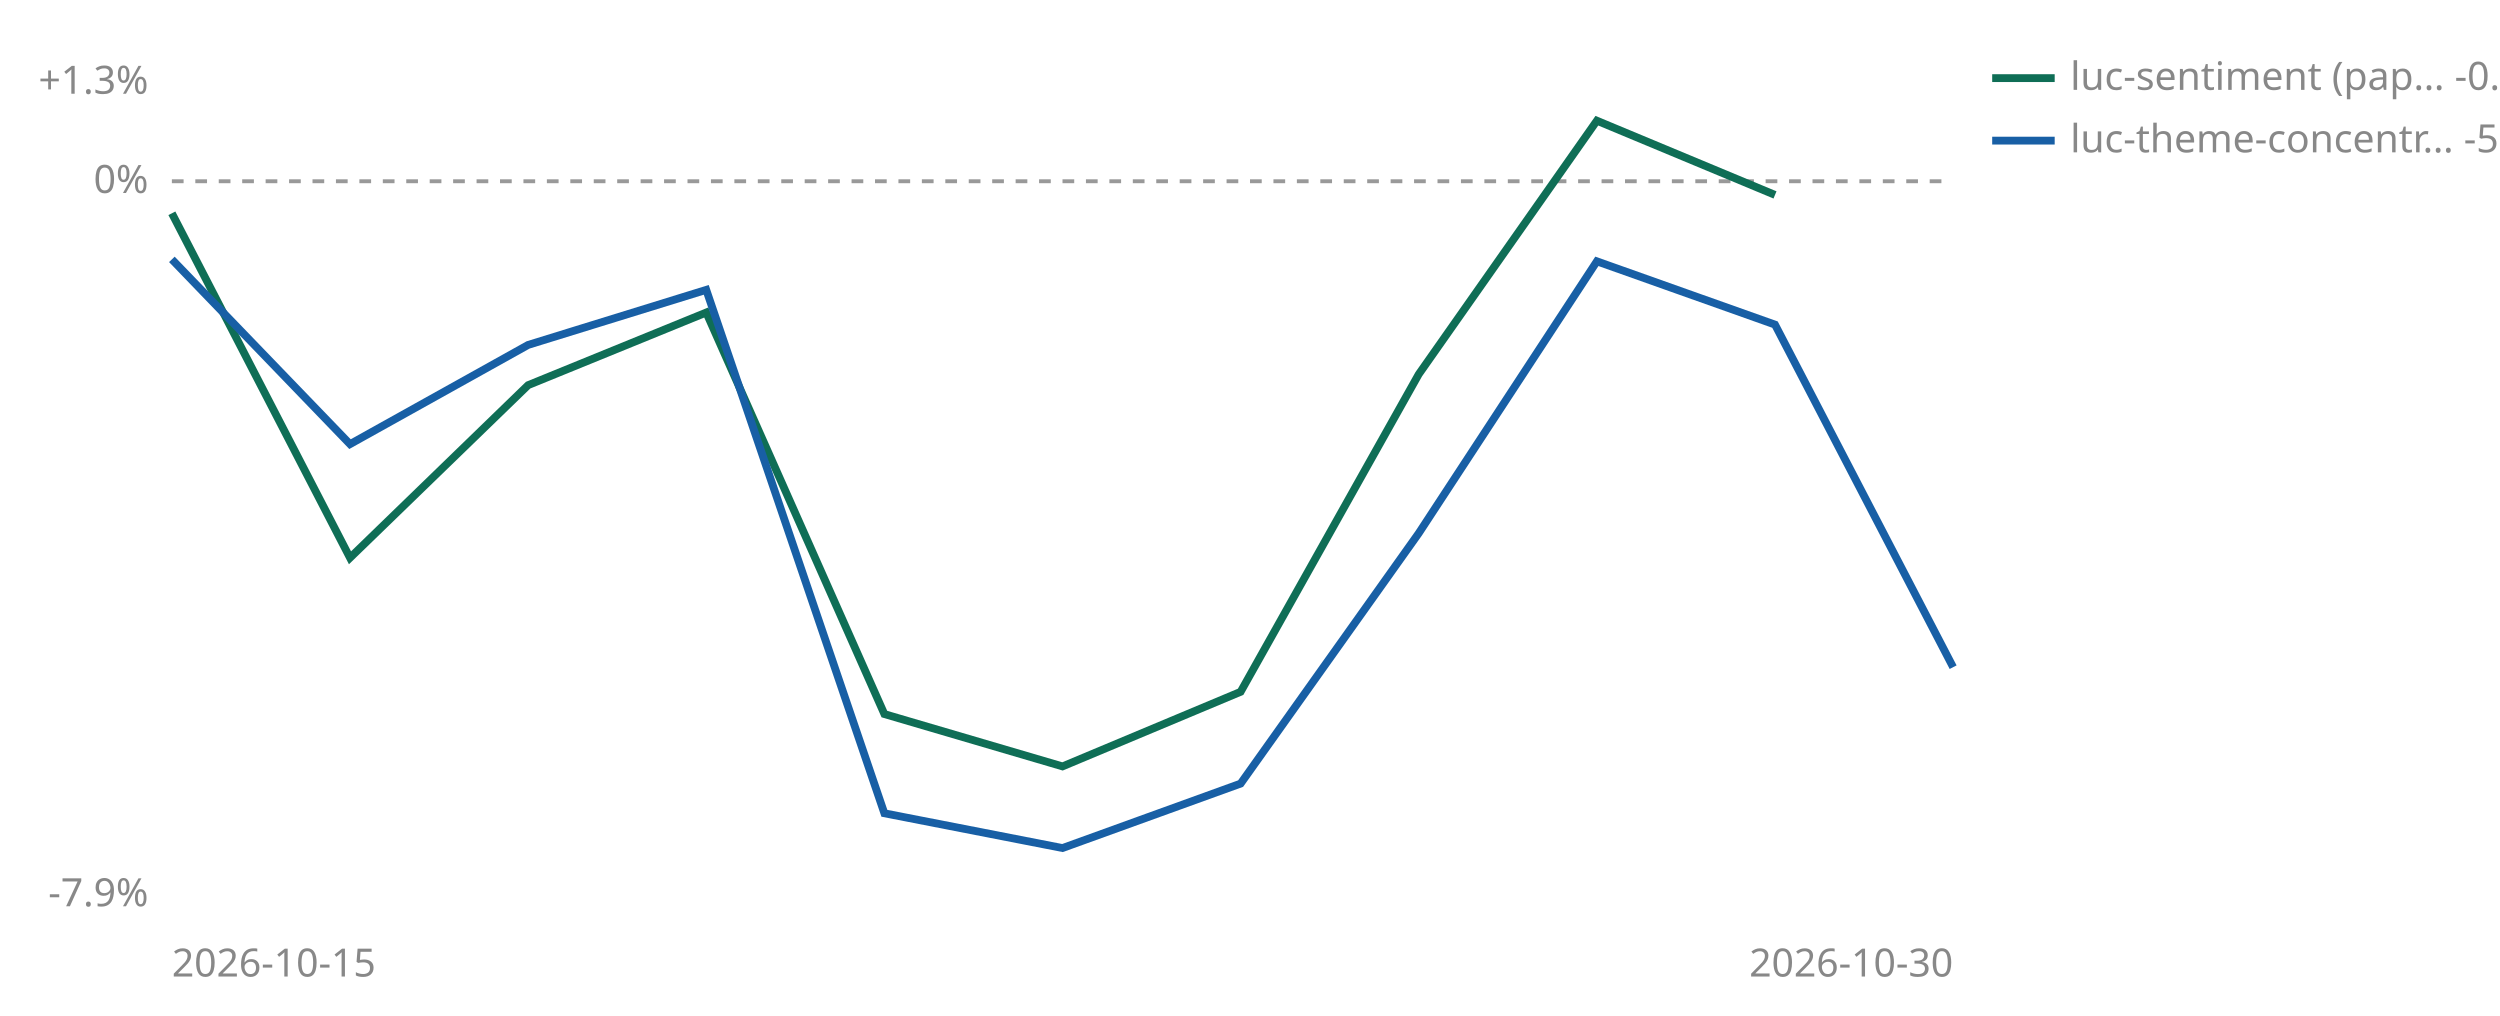
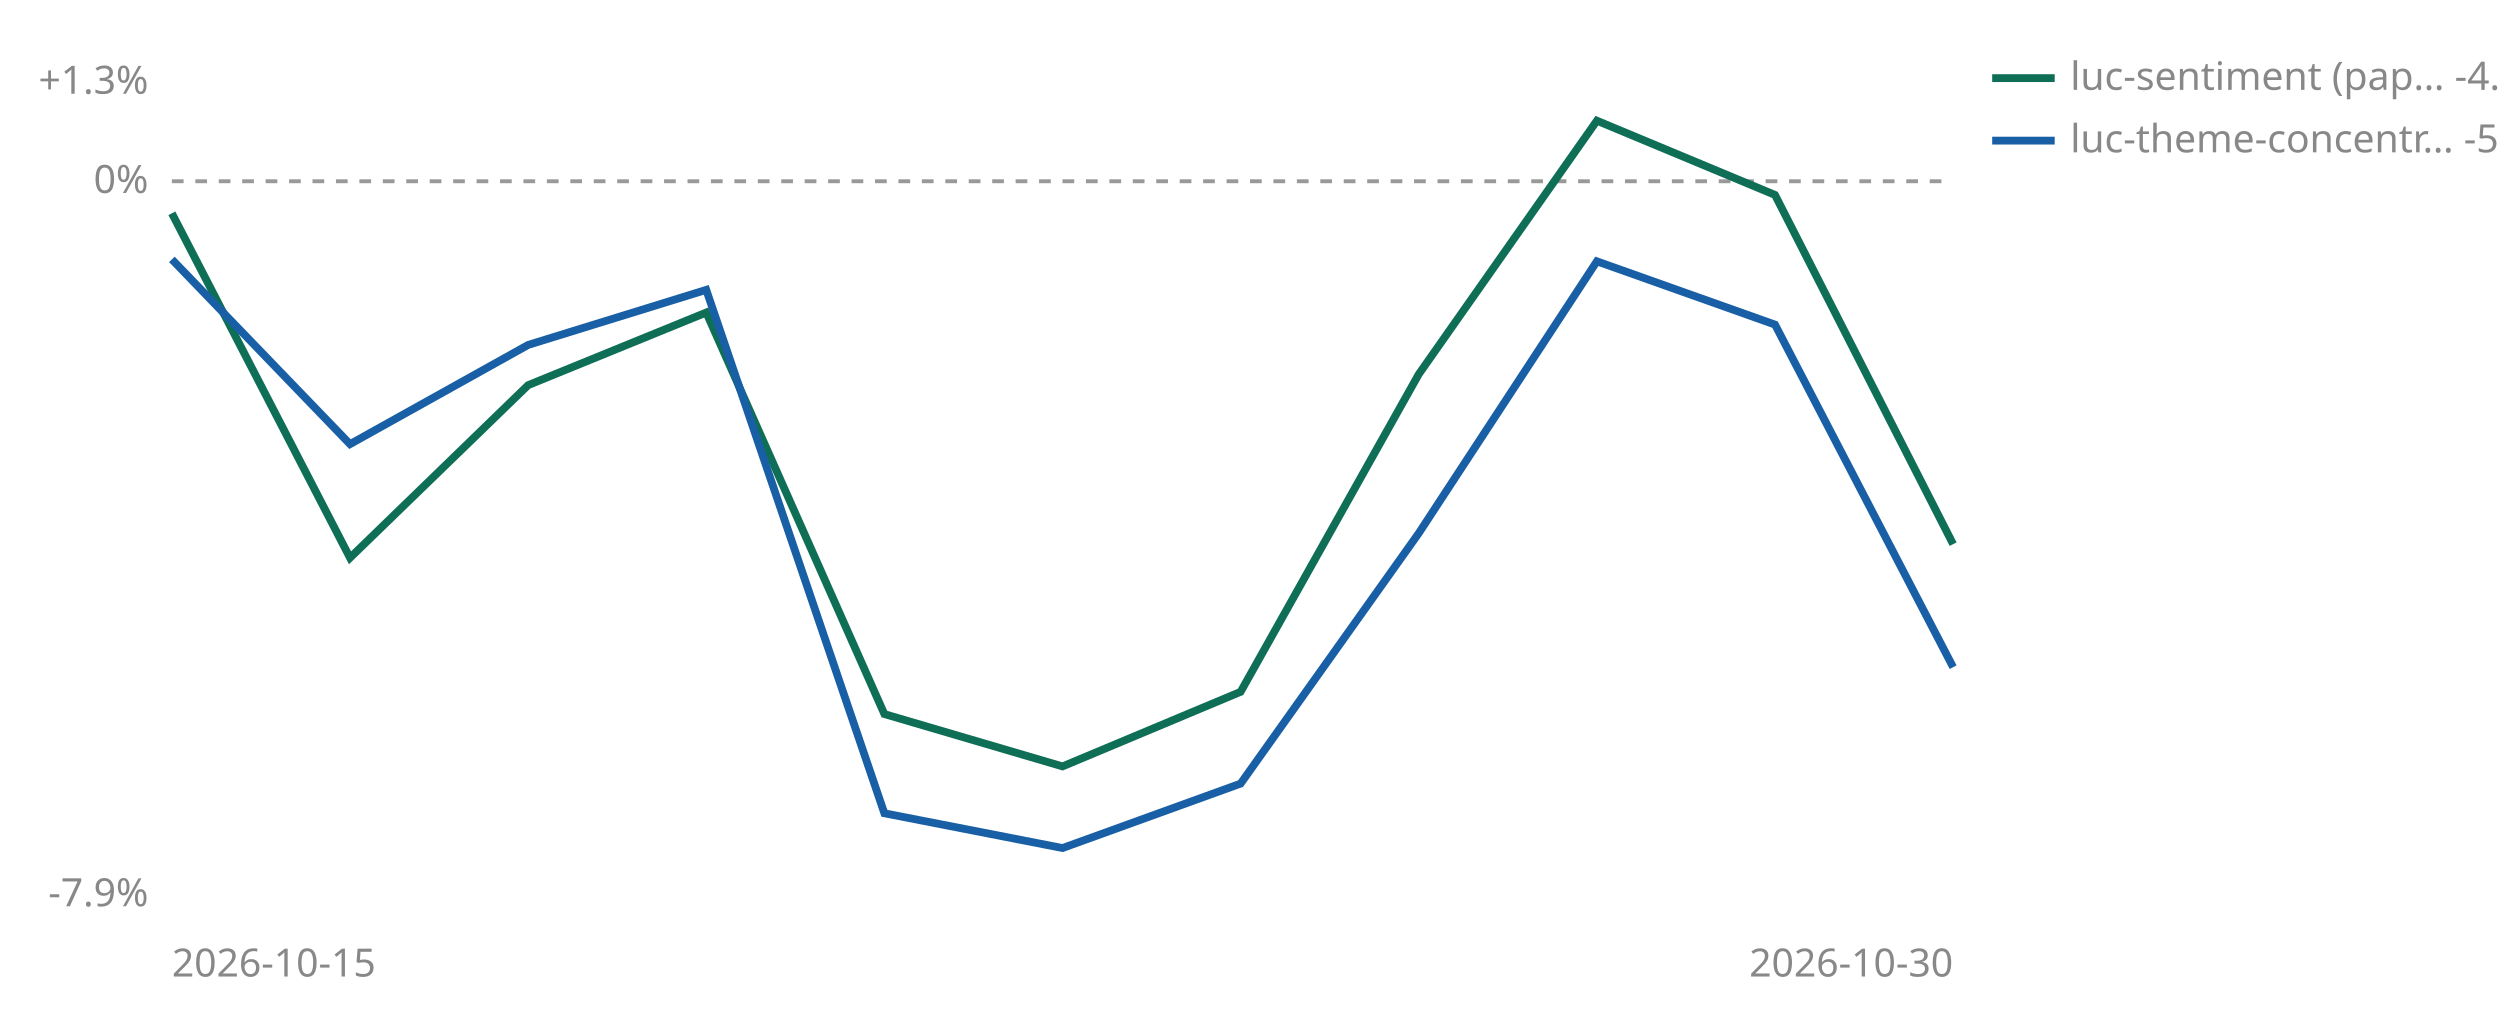
<svg xmlns="http://www.w3.org/2000/svg" viewBox="0 0 640 260" width="640" height="260" role="img" aria-label="Cumulative percent return since joining, per strategy">
  <line id="zero" x1="44" y1="46.4" x2="500" y2="46.4" stroke="#999999" stroke-width="1" stroke-dasharray="3 3" />
  <text x="38" y="49.4" font-size="10" fill="#888888" text-anchor="end" font-family="sans-serif">0%</text>
  <text x="38" y="24.0" font-size="10" fill="#888888" text-anchor="end" font-family="sans-serif">+1.3%</text>
  <text x="38" y="232.0" font-size="10" fill="#888888" text-anchor="end" font-family="sans-serif">-7.9%</text>
  <text x="44" y="250" font-size="10" fill="#888888" font-family="sans-serif">2026-10-15</text>
  <text x="500" y="250" font-size="10" fill="#888888" text-anchor="end" font-family="sans-serif">2026-10-30</text>
-   <polyline points="44.0,54.6 89.6,142.8 135.2,98.6 180.8,80.0 226.4,182.8 272.0,196.2 317.6,177.1 363.2,95.8 408.8,30.9 454.4,49.9" fill="none" stroke="#0F6E56" stroke-width="2" />
+   <polyline points="44.0,54.6 89.6,142.8 135.2,98.6 180.8,80.0 226.4,182.8 272.0,196.2 317.6,177.1 363.2,95.8 408.8,30.9 454.4,49.9 500.0,139.3" fill="none" stroke="#0F6E56" stroke-width="2" />
  <polyline points="44.0,66.4 89.6,113.7 135.2,88.3 180.8,74.2 226.4,208.2 272.0,217.1 317.6,200.6 363.2,136.5 408.8,66.9 454.4,83.1 500.0,170.8" fill="none" stroke="#185FA5" stroke-width="2" />
  <line x1="510" y1="20" x2="526" y2="20" stroke="#0F6E56" stroke-width="2" />
-   <text x="530" y="23" font-size="10" fill="#888888" font-family="sans-serif">luc-sentiment (pap… -0.1%</text>
+   <text x="530" y="23" font-size="10" fill="#888888" font-family="sans-serif">luc-sentiment (pap… -4.0%</text>
  <line x1="510" y1="36" x2="526" y2="36" stroke="#185FA5" stroke-width="2" />
  <text x="530" y="39" font-size="10" fill="#888888" font-family="sans-serif">luc-theme-concentr… -5.3%</text>
</svg>
